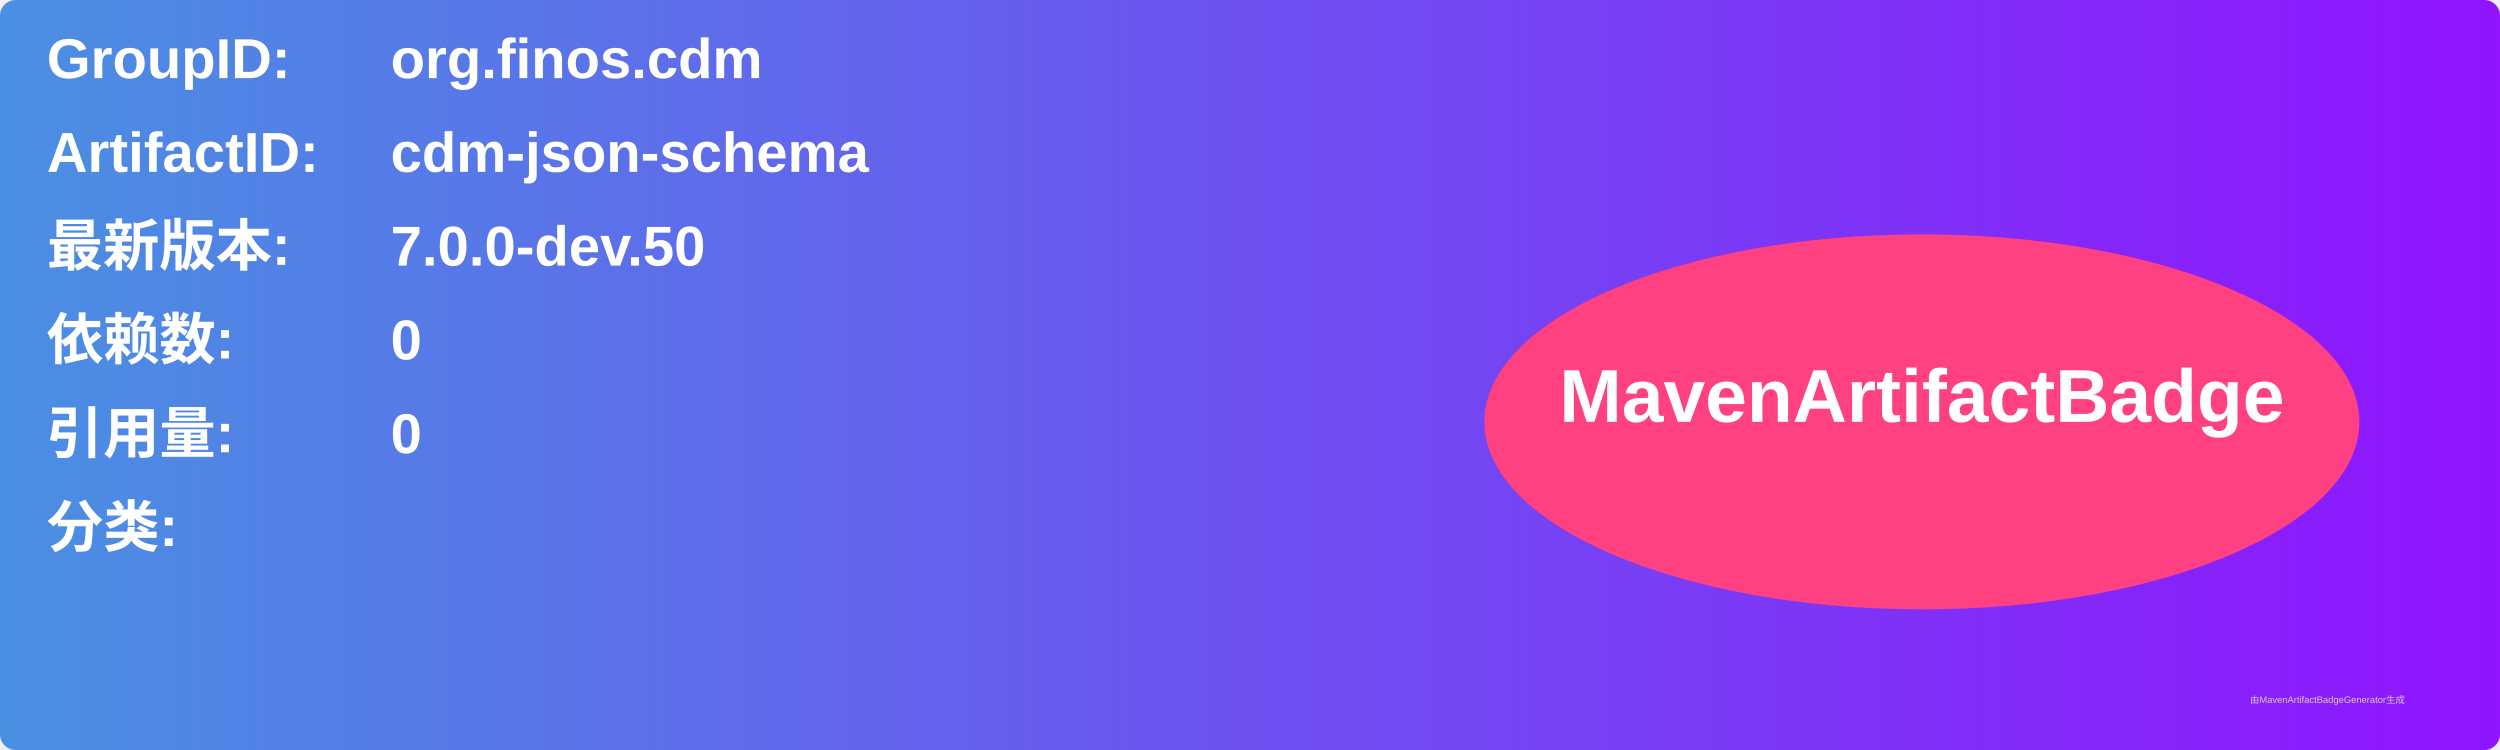
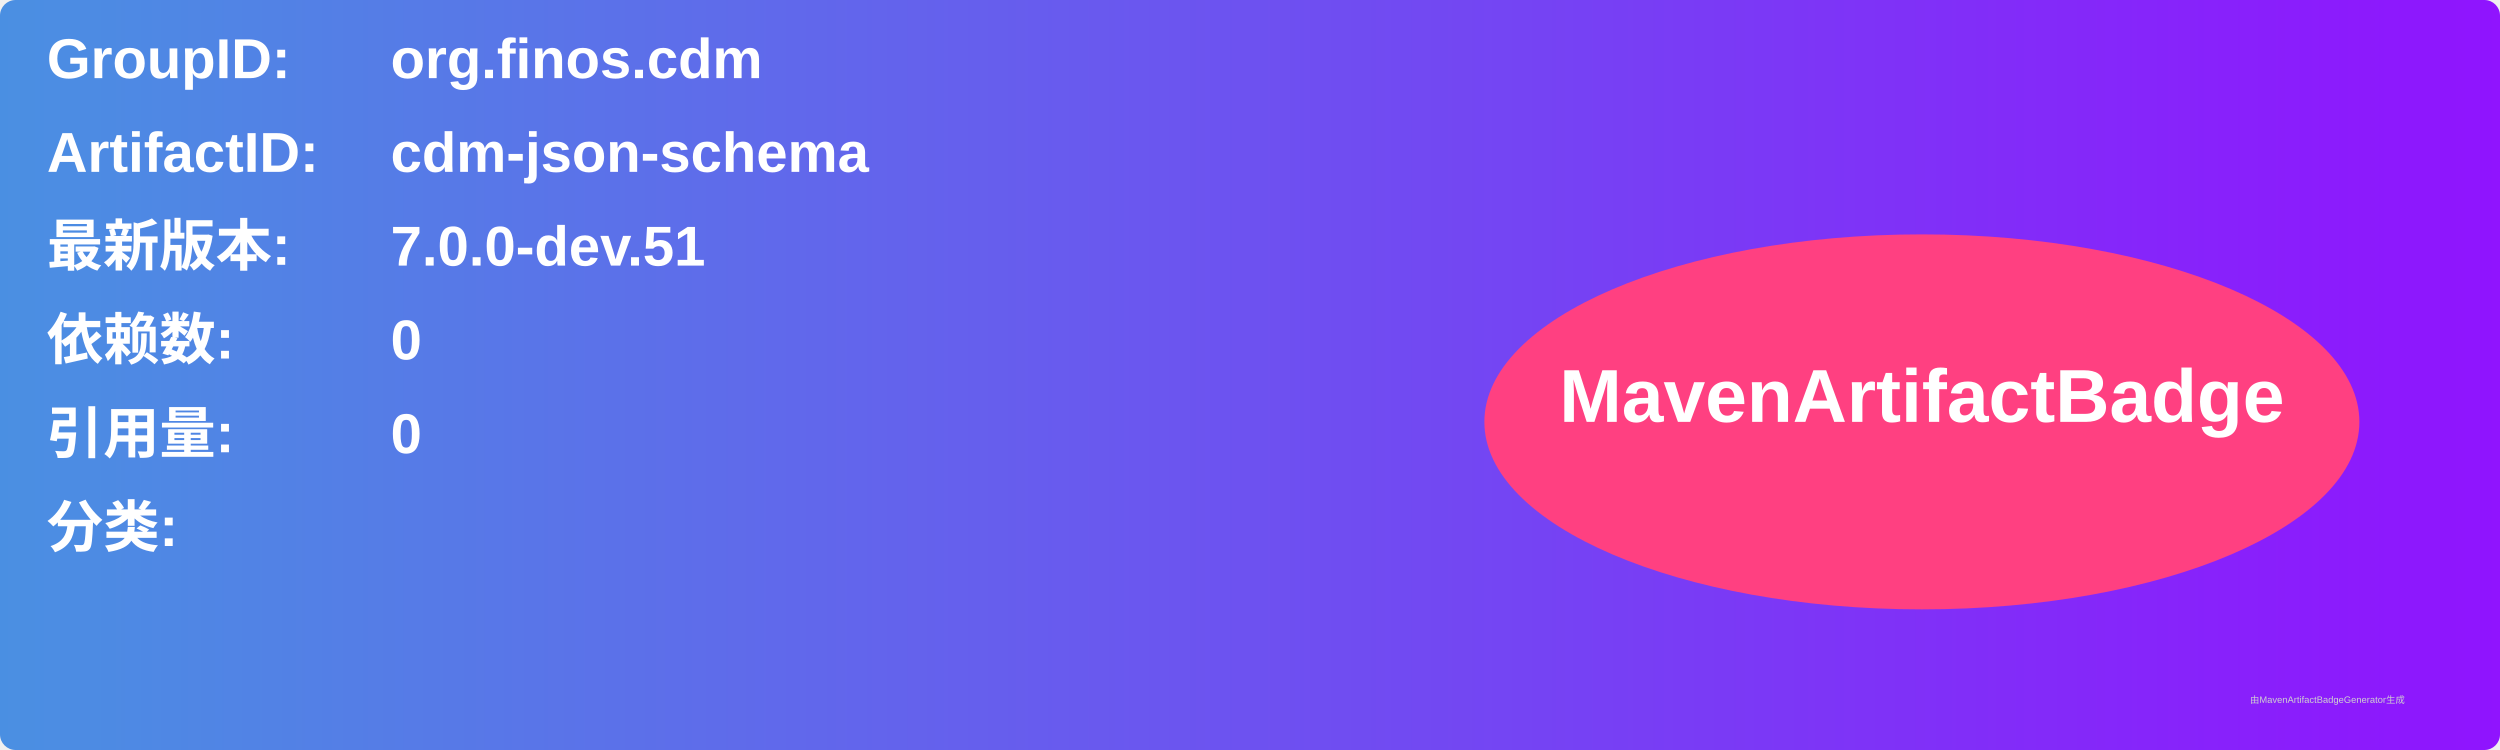
<svg xmlns="http://www.w3.org/2000/svg" width="800" height="240" viewBox="0 0 800 240">
  <linearGradient id="grad" x1="0%" y1="0%" x2="100%" y2="0%">
    <stop offset="0%" stop-color="#4a90e2" />
    <stop offset="100%" stop-color="#9013fe" />
  </linearGradient>
  <rect width="100%" height="100%" rx="5" ry="5" fill="url(#grad)" />
  <g transform="translate(15, 15)">
    <text x="0" y="10" font-family="Arial" font-size="18" fill="white" font-weight="bold" width="260">GroupID:</text>
    <text x="110" y="10" font-family="Arial" font-size="18" fill="white" font-weight="bold" width="460">org.finos.cdm</text>
    <text x="0" y="40" font-family="Arial" font-size="18" fill="white" font-weight="bold" width="260">ArtifactID:</text>
    <text x="110" y="40" font-family="Arial" font-size="18" fill="white" font-weight="bold" width="460">cdm-json-schema</text>
    <text x="0" y="70" font-family="Arial" font-size="18" fill="white" font-weight="bold">最新版本:</text>
    <text x="110" y="70" font-family="Arial" font-size="18" fill="white" font-weight="bold">
-       <tspan font-weight="bold">7.0.0-dev.50</tspan>
+       <tspan font-weight="bold">7.0.0-dev.51</tspan>
    </text>
    <text x="0" y="100" font-family="Arial" font-size="18" fill="white" font-weight="bold">依赖数: </text>
    <text x="110" y="100" font-family="Arial" font-size="18" fill="white">
      <tspan font-weight="bold">0</tspan>
    </text>
    <text x="0" y="130" font-family="Arial" font-size="18" fill="white" font-weight="bold">引用量: </text>
    <text x="110" y="130" font-family="Arial" font-size="18" fill="white">
      <tspan font-weight="bold">0</tspan>
    </text>
    <text x="0" y="160" font-family="Arial" font-size="18" fill="white" font-weight="bold">分类:</text>
    <text x="10" y="190" font-family="Arial" font-size="10" fill="white">
      <tspan font-weight="bold" />
    </text>
    <ellipse cx="600" cy="120" rx="140" ry="60" fill="#ff4081" />
    <text x="600" y="120" text-anchor="middle" font-family="Arial" font-size="24" fill="white" font-weight="bold">MavenArtifactBadge</text>
  </g>
  <text x="720" y="225" font-family="Arial" font-size="3" fill="#d0d0d0">由MavenArtifactBadgeGenerator生成</text>
</svg>
